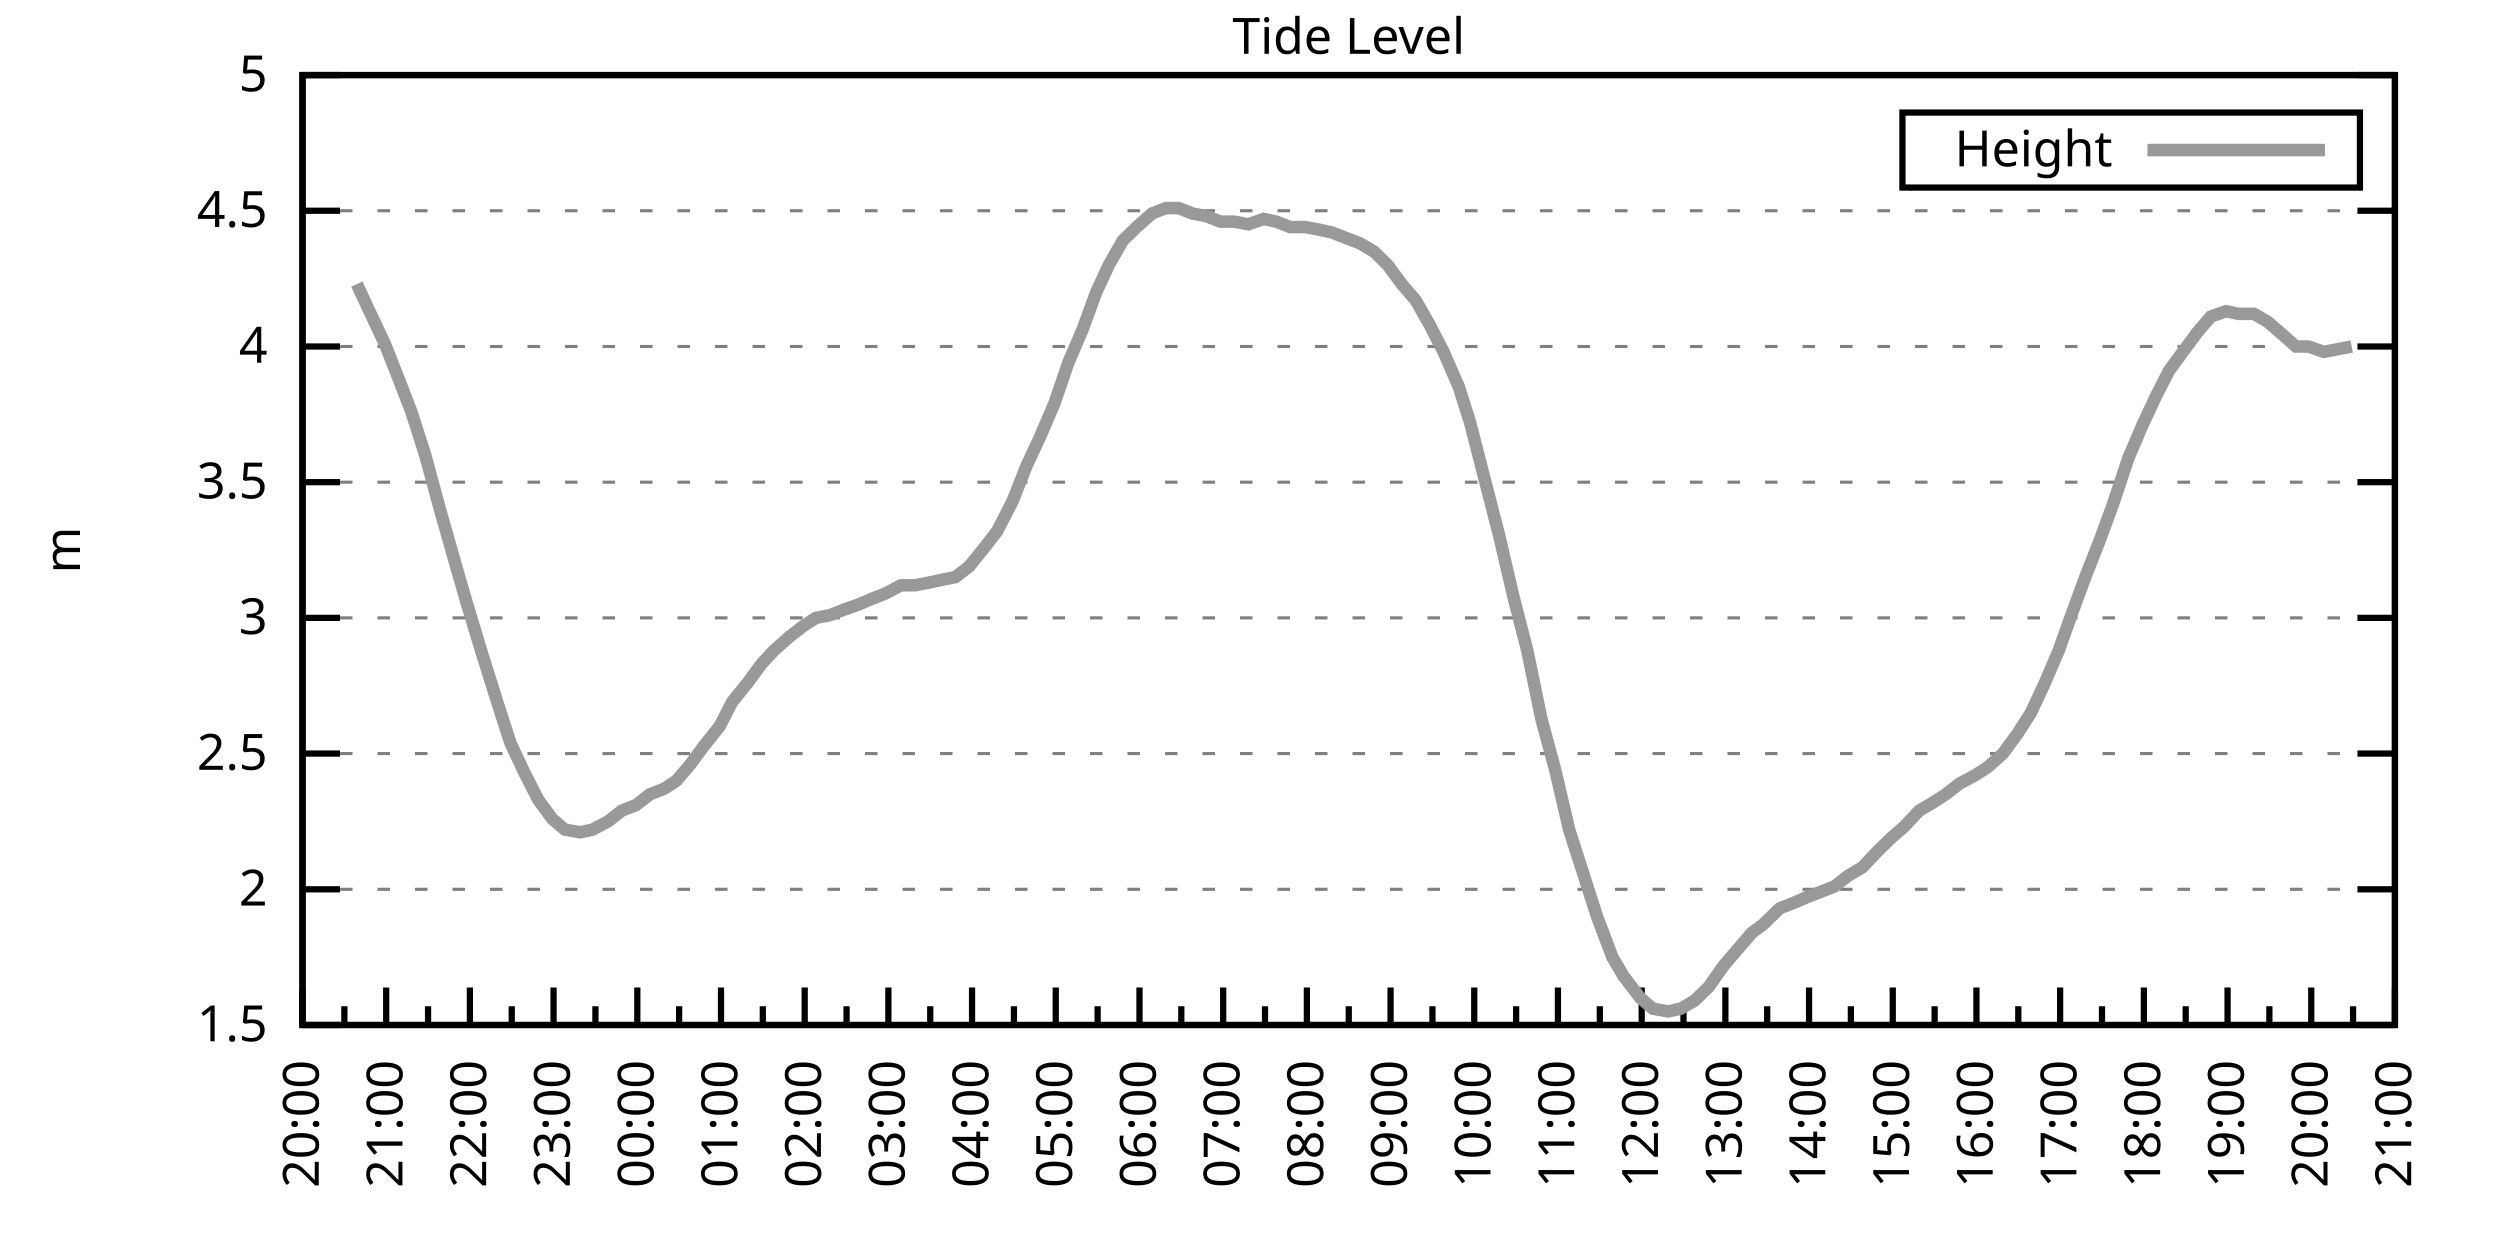
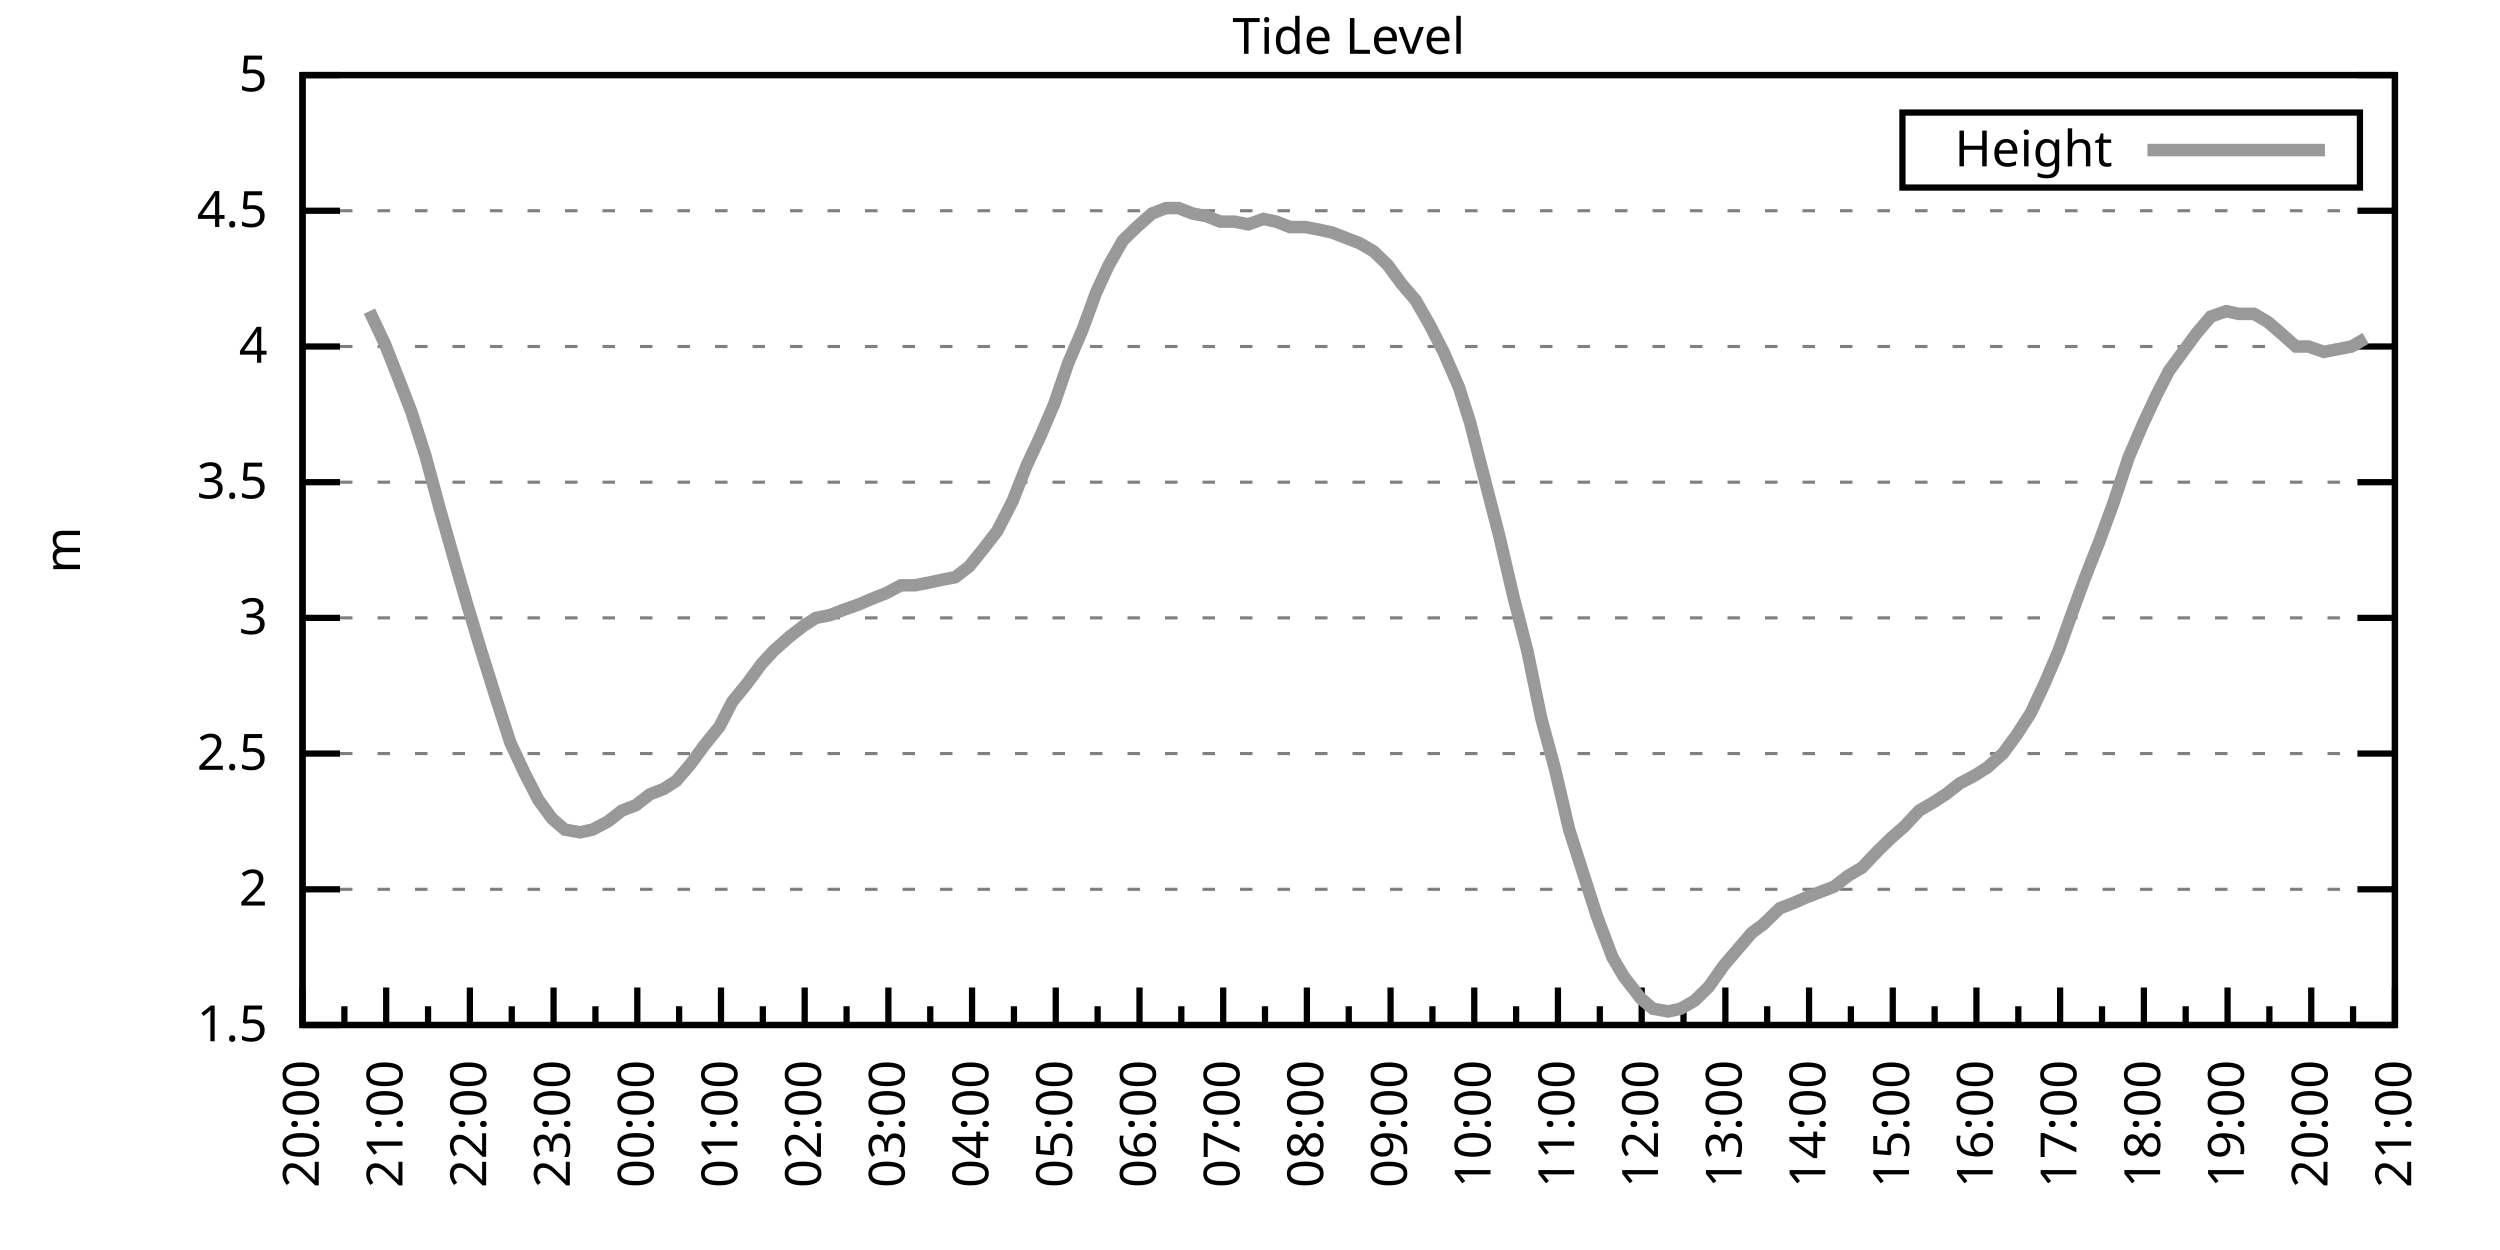
<svg xmlns="http://www.w3.org/2000/svg" xmlns:xlink="http://www.w3.org/1999/xlink" width="400" height="200" viewBox="0 0 400 200">
  <g id="gnuplot_canvas">
    <rect x="0" y="0" width="400" height="200" fill="none" />
    <defs>
      <circle id="gpDot" r="0.5" stroke-width="0.5" stroke="currentColor" />
      <path id="gpPt0" stroke-width="0.333" stroke="currentColor" d="M-1,0 h2 M0,-1 v2" />
      <path id="gpPt1" stroke-width="0.333" stroke="currentColor" d="M-1,-1 L1,1 M1,-1 L-1,1" />
      <path id="gpPt2" stroke-width="0.333" stroke="currentColor" d="M-1,0 L1,0 M0,-1 L0,1 M-1,-1 L1,1 M-1,1 L1,-1" />
      <rect id="gpPt3" stroke-width="0.333" stroke="currentColor" x="-1" y="-1" width="2" height="2" />
      <rect id="gpPt4" stroke-width="0.333" stroke="currentColor" fill="currentColor" x="-1" y="-1" width="2" height="2" />
      <circle id="gpPt5" stroke-width="0.333" stroke="currentColor" cx="0" cy="0" r="1" />
      <use xlink:href="#gpPt5" id="gpPt6" fill="currentColor" stroke="none" />
      <path id="gpPt7" stroke-width="0.333" stroke="currentColor" d="M0,-1.33 L-1.33,0.67 L1.33,0.67 z" />
      <use xlink:href="#gpPt7" id="gpPt8" fill="currentColor" stroke="none" />
      <use xlink:href="#gpPt7" id="gpPt9" stroke="currentColor" transform="rotate(180)" />
      <use xlink:href="#gpPt9" id="gpPt10" fill="currentColor" stroke="none" />
      <use xlink:href="#gpPt3" id="gpPt11" stroke="currentColor" transform="rotate(45)" />
      <use xlink:href="#gpPt11" id="gpPt12" fill="currentColor" stroke="none" />
      <path id="gpPt13" stroke-width="0.333" stroke="currentColor" d="M0,1.330 L1.265,0.411 L0.782,-1.067 L-0.782,-1.076 L-1.265,0.411 z" />
      <use xlink:href="#gpPt13" id="gpPt14" fill="currentColor" stroke="none" />
      <filter id="textbox" filterUnits="objectBoundingBox" x="0" y="0" height="1" width="1">
        <feFlood flood-color="white" flood-opacity="1" result="bgnd" />
        <feComposite in="SourceGraphic" in2="bgnd" operator="atop" />
      </filter>
      <filter id="greybox" filterUnits="objectBoundingBox" x="0" y="0" height="1" width="1">
        <feFlood flood-color="lightgrey" flood-opacity="1" result="grey" />
        <feComposite in="SourceGraphic" in2="grey" operator="atop" />
      </filter>
    </defs>
    <g fill="none" color="white" stroke="currentColor" stroke-width="1.00" stroke-linecap="butt" stroke-linejoin="miter">
</g>
    <g fill="none" color="black" stroke="currentColor" stroke-width="1.00" stroke-linecap="butt" stroke-linejoin="miter">
      <g stroke="none" shape-rendering="crispEdges">
        <polygon fill="rgb(255, 255, 255)" points="48.40,164.00 383.18,164.00 383.18,12.02 48.40,12.02 " />
      </g>
    </g>
    <g fill="none" color="black" stroke="currentColor" stroke-width="1.00" stroke-linecap="butt" stroke-linejoin="miter">
</g>
    <g fill="none" color="black" stroke="black" stroke-width="0.50" stroke-linecap="butt" stroke-linejoin="miter">
</g>
    <g fill="none" color="gray" stroke="currentColor" stroke-width="0.50" stroke-linecap="butt" stroke-linejoin="miter">
      <path stroke="gray" stroke-dasharray="2,4" class="gridline" d="M48.40,164.00 L383.19,164.00  " />
    </g>
    <g fill="none" color="gray" stroke="gray" stroke-width="1.00" stroke-linecap="butt" stroke-linejoin="miter">
</g>
    <g fill="none" color="black" stroke="currentColor" stroke-width="1.00" stroke-linecap="butt" stroke-linejoin="miter">
      <path stroke="black" d="M48.40,164.00 L54.40,164.00 M383.19,164.00 L377.19,164.00  " />
      <g transform="translate(42.80,166.60)" stroke="none" fill="black" font-family="Sans" font-size="8.00" text-anchor="end">
        <text>
          <tspan font-family="Sans"> 1.5</tspan>
        </text>
      </g>
    </g>
    <g fill="none" color="black" stroke="currentColor" stroke-width="1.00" stroke-linecap="butt" stroke-linejoin="miter">
</g>
    <g fill="none" color="black" stroke="black" stroke-width="0.50" stroke-linecap="butt" stroke-linejoin="miter">
</g>
    <g fill="none" color="gray" stroke="currentColor" stroke-width="0.50" stroke-linecap="butt" stroke-linejoin="miter">
      <path stroke="gray" stroke-dasharray="2,4" class="gridline" d="M48.40,142.29 L383.19,142.29  " />
    </g>
    <g fill="none" color="gray" stroke="gray" stroke-width="1.00" stroke-linecap="butt" stroke-linejoin="miter">
</g>
    <g fill="none" color="black" stroke="currentColor" stroke-width="1.00" stroke-linecap="butt" stroke-linejoin="miter">
      <path stroke="black" d="M48.40,142.29 L54.40,142.29 M383.19,142.29 L377.19,142.29  " />
      <g transform="translate(42.80,144.89)" stroke="none" fill="black" font-family="Sans" font-size="8.00" text-anchor="end">
        <text>
          <tspan font-family="Sans"> 2</tspan>
        </text>
      </g>
    </g>
    <g fill="none" color="black" stroke="currentColor" stroke-width="1.00" stroke-linecap="butt" stroke-linejoin="miter">
</g>
    <g fill="none" color="black" stroke="black" stroke-width="0.50" stroke-linecap="butt" stroke-linejoin="miter">
</g>
    <g fill="none" color="gray" stroke="currentColor" stroke-width="0.50" stroke-linecap="butt" stroke-linejoin="miter">
      <path stroke="gray" stroke-dasharray="2,4" class="gridline" d="M48.40,120.57 L383.19,120.57  " />
    </g>
    <g fill="none" color="gray" stroke="gray" stroke-width="1.00" stroke-linecap="butt" stroke-linejoin="miter">
</g>
    <g fill="none" color="black" stroke="currentColor" stroke-width="1.00" stroke-linecap="butt" stroke-linejoin="miter">
      <path stroke="black" d="M48.40,120.57 L54.40,120.57 M383.19,120.57 L377.19,120.57  " />
      <g transform="translate(42.80,123.17)" stroke="none" fill="black" font-family="Sans" font-size="8.00" text-anchor="end">
        <text>
          <tspan font-family="Sans"> 2.5</tspan>
        </text>
      </g>
    </g>
    <g fill="none" color="black" stroke="currentColor" stroke-width="1.00" stroke-linecap="butt" stroke-linejoin="miter">
</g>
    <g fill="none" color="black" stroke="black" stroke-width="0.50" stroke-linecap="butt" stroke-linejoin="miter">
</g>
    <g fill="none" color="gray" stroke="currentColor" stroke-width="0.50" stroke-linecap="butt" stroke-linejoin="miter">
      <path stroke="gray" stroke-dasharray="2,4" class="gridline" d="M48.40,98.86 L383.19,98.86  " />
    </g>
    <g fill="none" color="gray" stroke="gray" stroke-width="1.00" stroke-linecap="butt" stroke-linejoin="miter">
</g>
    <g fill="none" color="black" stroke="currentColor" stroke-width="1.00" stroke-linecap="butt" stroke-linejoin="miter">
      <path stroke="black" d="M48.40,98.86 L54.40,98.86 M383.19,98.86 L377.19,98.86  " />
      <g transform="translate(42.80,101.46)" stroke="none" fill="black" font-family="Sans" font-size="8.00" text-anchor="end">
        <text>
          <tspan font-family="Sans"> 3</tspan>
        </text>
      </g>
    </g>
    <g fill="none" color="black" stroke="currentColor" stroke-width="1.00" stroke-linecap="butt" stroke-linejoin="miter">
</g>
    <g fill="none" color="black" stroke="black" stroke-width="0.50" stroke-linecap="butt" stroke-linejoin="miter">
</g>
    <g fill="none" color="gray" stroke="currentColor" stroke-width="0.50" stroke-linecap="butt" stroke-linejoin="miter">
      <path stroke="gray" stroke-dasharray="2,4" class="gridline" d="M48.40,77.15 L383.19,77.15  " />
    </g>
    <g fill="none" color="gray" stroke="gray" stroke-width="1.00" stroke-linecap="butt" stroke-linejoin="miter">
</g>
    <g fill="none" color="black" stroke="currentColor" stroke-width="1.00" stroke-linecap="butt" stroke-linejoin="miter">
      <path stroke="black" d="M48.40,77.15 L54.40,77.15 M383.19,77.15 L377.19,77.15  " />
      <g transform="translate(42.80,79.75)" stroke="none" fill="black" font-family="Sans" font-size="8.00" text-anchor="end">
        <text>
          <tspan font-family="Sans"> 3.5</tspan>
        </text>
      </g>
    </g>
    <g fill="none" color="black" stroke="currentColor" stroke-width="1.00" stroke-linecap="butt" stroke-linejoin="miter">
</g>
    <g fill="none" color="black" stroke="black" stroke-width="0.50" stroke-linecap="butt" stroke-linejoin="miter">
</g>
    <g fill="none" color="gray" stroke="currentColor" stroke-width="0.50" stroke-linecap="butt" stroke-linejoin="miter">
      <path stroke="gray" stroke-dasharray="2,4" class="gridline" d="M48.40,55.44 L383.19,55.44  " />
    </g>
    <g fill="none" color="gray" stroke="gray" stroke-width="1.00" stroke-linecap="butt" stroke-linejoin="miter">
</g>
    <g fill="none" color="black" stroke="currentColor" stroke-width="1.00" stroke-linecap="butt" stroke-linejoin="miter">
      <path stroke="black" d="M48.40,55.44 L54.40,55.44 M383.19,55.44 L377.19,55.44  " />
      <g transform="translate(42.80,58.04)" stroke="none" fill="black" font-family="Sans" font-size="8.00" text-anchor="end">
        <text>
          <tspan font-family="Sans"> 4</tspan>
        </text>
      </g>
    </g>
    <g fill="none" color="black" stroke="currentColor" stroke-width="1.00" stroke-linecap="butt" stroke-linejoin="miter">
</g>
    <g fill="none" color="black" stroke="black" stroke-width="0.50" stroke-linecap="butt" stroke-linejoin="miter">
</g>
    <g fill="none" color="gray" stroke="currentColor" stroke-width="0.50" stroke-linecap="butt" stroke-linejoin="miter">
      <path stroke="gray" stroke-dasharray="2,4" class="gridline" d="M48.40,33.72 L383.19,33.72  " />
    </g>
    <g fill="none" color="gray" stroke="gray" stroke-width="1.00" stroke-linecap="butt" stroke-linejoin="miter">
</g>
    <g fill="none" color="black" stroke="currentColor" stroke-width="1.00" stroke-linecap="butt" stroke-linejoin="miter">
      <path stroke="black" d="M48.40,33.72 L54.40,33.72 M383.19,33.72 L377.19,33.72  " />
      <g transform="translate(42.80,36.32)" stroke="none" fill="black" font-family="Sans" font-size="8.00" text-anchor="end">
        <text>
          <tspan font-family="Sans"> 4.5</tspan>
        </text>
      </g>
    </g>
    <g fill="none" color="black" stroke="currentColor" stroke-width="1.00" stroke-linecap="butt" stroke-linejoin="miter">
</g>
    <g fill="none" color="black" stroke="black" stroke-width="0.50" stroke-linecap="butt" stroke-linejoin="miter">
</g>
    <g fill="none" color="gray" stroke="currentColor" stroke-width="0.50" stroke-linecap="butt" stroke-linejoin="miter">
      <path stroke="gray" stroke-dasharray="2,4" class="gridline" d="M48.40,12.01 L383.19,12.01  " />
    </g>
    <g fill="none" color="gray" stroke="gray" stroke-width="1.00" stroke-linecap="butt" stroke-linejoin="miter">
</g>
    <g fill="none" color="black" stroke="currentColor" stroke-width="1.00" stroke-linecap="butt" stroke-linejoin="miter">
      <path stroke="black" d="M48.40,12.01 L54.40,12.01 M383.19,12.01 L377.19,12.01  " />
      <g transform="translate(42.80,14.61)" stroke="none" fill="black" font-family="Sans" font-size="8.00" text-anchor="end">
        <text>
          <tspan font-family="Sans"> 5</tspan>
        </text>
      </g>
    </g>
    <g fill="none" color="black" stroke="currentColor" stroke-width="1.00" stroke-linecap="butt" stroke-linejoin="miter">
      <path stroke="black" d="M48.40,164.00 L48.40,158.00  " />
      <g transform="translate(51.00,169.60) rotate(270)" stroke="none" fill="black" font-family="Sans" font-size="8.00" text-anchor="end">
        <text>
          <tspan font-family="Sans">20:00</tspan>
        </text>
      </g>
    </g>
    <g fill="none" color="black" stroke="currentColor" stroke-width="1.00" stroke-linecap="butt" stroke-linejoin="miter">
      <path stroke="black" d="M55.10,164.00 L55.10,161.00 M61.79,164.00 L61.79,158.00  " />
      <g transform="translate(64.39,169.60) rotate(270)" stroke="none" fill="black" font-family="Sans" font-size="8.00" text-anchor="end">
        <text>
          <tspan font-family="Sans">21:00</tspan>
        </text>
      </g>
    </g>
    <g fill="none" color="black" stroke="currentColor" stroke-width="1.00" stroke-linecap="butt" stroke-linejoin="miter">
      <path stroke="black" d="M68.49,164.00 L68.49,161.00 M75.18,164.00 L75.18,158.00  " />
      <g transform="translate(77.78,169.60) rotate(270)" stroke="none" fill="black" font-family="Sans" font-size="8.00" text-anchor="end">
        <text>
          <tspan font-family="Sans">22:00</tspan>
        </text>
      </g>
    </g>
    <g fill="none" color="black" stroke="currentColor" stroke-width="1.00" stroke-linecap="butt" stroke-linejoin="miter">
      <path stroke="black" d="M81.88,164.00 L81.88,161.00 M88.57,164.00 L88.57,158.00  " />
      <g transform="translate(91.17,169.60) rotate(270)" stroke="none" fill="black" font-family="Sans" font-size="8.00" text-anchor="end">
        <text>
          <tspan font-family="Sans">23:00</tspan>
        </text>
      </g>
    </g>
    <g fill="none" color="black" stroke="currentColor" stroke-width="1.00" stroke-linecap="butt" stroke-linejoin="miter">
      <path stroke="black" d="M95.27,164.00 L95.27,161.00 M101.97,164.00 L101.97,158.00  " />
      <g transform="translate(104.57,169.60) rotate(270)" stroke="none" fill="black" font-family="Sans" font-size="8.00" text-anchor="end">
        <text>
          <tspan font-family="Sans">00:00</tspan>
        </text>
      </g>
    </g>
    <g fill="none" color="black" stroke="currentColor" stroke-width="1.00" stroke-linecap="butt" stroke-linejoin="miter">
      <path stroke="black" d="M108.66,164.00 L108.66,161.00 M115.36,164.00 L115.36,158.00  " />
      <g transform="translate(117.96,169.60) rotate(270)" stroke="none" fill="black" font-family="Sans" font-size="8.00" text-anchor="end">
        <text>
          <tspan font-family="Sans">01:00</tspan>
        </text>
      </g>
    </g>
    <g fill="none" color="black" stroke="currentColor" stroke-width="1.00" stroke-linecap="butt" stroke-linejoin="miter">
      <path stroke="black" d="M122.05,164.00 L122.05,161.00 M128.75,164.00 L128.75,158.00  " />
      <g transform="translate(131.35,169.60) rotate(270)" stroke="none" fill="black" font-family="Sans" font-size="8.00" text-anchor="end">
        <text>
          <tspan font-family="Sans">02:00</tspan>
        </text>
      </g>
    </g>
    <g fill="none" color="black" stroke="currentColor" stroke-width="1.00" stroke-linecap="butt" stroke-linejoin="miter">
      <path stroke="black" d="M135.45,164.00 L135.45,161.00 M142.14,164.00 L142.14,158.00  " />
      <g transform="translate(144.74,169.60) rotate(270)" stroke="none" fill="black" font-family="Sans" font-size="8.00" text-anchor="end">
        <text>
          <tspan font-family="Sans">03:00</tspan>
        </text>
      </g>
    </g>
    <g fill="none" color="black" stroke="currentColor" stroke-width="1.00" stroke-linecap="butt" stroke-linejoin="miter">
      <path stroke="black" d="M148.84,164.00 L148.84,161.00 M155.53,164.00 L155.53,158.00  " />
      <g transform="translate(158.13,169.60) rotate(270)" stroke="none" fill="black" font-family="Sans" font-size="8.00" text-anchor="end">
        <text>
          <tspan font-family="Sans">04:00</tspan>
        </text>
      </g>
    </g>
    <g fill="none" color="black" stroke="currentColor" stroke-width="1.00" stroke-linecap="butt" stroke-linejoin="miter">
      <path stroke="black" d="M162.23,164.00 L162.23,161.00 M168.92,164.00 L168.92,158.00  " />
      <g transform="translate(171.52,169.60) rotate(270)" stroke="none" fill="black" font-family="Sans" font-size="8.00" text-anchor="end">
        <text>
          <tspan font-family="Sans">05:00</tspan>
        </text>
      </g>
    </g>
    <g fill="none" color="black" stroke="currentColor" stroke-width="1.00" stroke-linecap="butt" stroke-linejoin="miter">
      <path stroke="black" d="M175.62,164.00 L175.62,161.00 M182.32,164.00 L182.32,158.00  " />
      <g transform="translate(184.92,169.60) rotate(270)" stroke="none" fill="black" font-family="Sans" font-size="8.00" text-anchor="end">
        <text>
          <tspan font-family="Sans">06:00</tspan>
        </text>
      </g>
    </g>
    <g fill="none" color="black" stroke="currentColor" stroke-width="1.00" stroke-linecap="butt" stroke-linejoin="miter">
      <path stroke="black" d="M189.01,164.00 L189.01,161.00 M195.71,164.00 L195.71,158.00  " />
      <g transform="translate(198.31,169.60) rotate(270)" stroke="none" fill="black" font-family="Sans" font-size="8.00" text-anchor="end">
        <text>
          <tspan font-family="Sans">07:00</tspan>
        </text>
      </g>
    </g>
    <g fill="none" color="black" stroke="currentColor" stroke-width="1.00" stroke-linecap="butt" stroke-linejoin="miter">
      <path stroke="black" d="M202.40,164.00 L202.40,161.00 M209.10,164.00 L209.10,158.00  " />
      <g transform="translate(211.70,169.60) rotate(270)" stroke="none" fill="black" font-family="Sans" font-size="8.00" text-anchor="end">
        <text>
          <tspan font-family="Sans">08:00</tspan>
        </text>
      </g>
    </g>
    <g fill="none" color="black" stroke="currentColor" stroke-width="1.00" stroke-linecap="butt" stroke-linejoin="miter">
      <path stroke="black" d="M215.80,164.00 L215.80,161.00 M222.49,164.00 L222.49,158.00  " />
      <g transform="translate(225.09,169.60) rotate(270)" stroke="none" fill="black" font-family="Sans" font-size="8.00" text-anchor="end">
        <text>
          <tspan font-family="Sans">09:00</tspan>
        </text>
      </g>
    </g>
    <g fill="none" color="black" stroke="currentColor" stroke-width="1.00" stroke-linecap="butt" stroke-linejoin="miter">
      <path stroke="black" d="M229.19,164.00 L229.19,161.00 M235.88,164.00 L235.88,158.00  " />
      <g transform="translate(238.48,169.60) rotate(270)" stroke="none" fill="black" font-family="Sans" font-size="8.00" text-anchor="end">
        <text>
          <tspan font-family="Sans">10:00</tspan>
        </text>
      </g>
    </g>
    <g fill="none" color="black" stroke="currentColor" stroke-width="1.00" stroke-linecap="butt" stroke-linejoin="miter">
      <path stroke="black" d="M242.58,164.00 L242.58,161.00 M249.27,164.00 L249.27,158.00  " />
      <g transform="translate(251.87,169.60) rotate(270)" stroke="none" fill="black" font-family="Sans" font-size="8.00" text-anchor="end">
        <text>
          <tspan font-family="Sans">11:00</tspan>
        </text>
      </g>
    </g>
    <g fill="none" color="black" stroke="currentColor" stroke-width="1.00" stroke-linecap="butt" stroke-linejoin="miter">
      <path stroke="black" d="M255.97,164.00 L255.97,161.00 M262.67,164.00 L262.67,158.00  " />
      <g transform="translate(265.27,169.60) rotate(270)" stroke="none" fill="black" font-family="Sans" font-size="8.00" text-anchor="end">
        <text>
          <tspan font-family="Sans">12:00</tspan>
        </text>
      </g>
    </g>
    <g fill="none" color="black" stroke="currentColor" stroke-width="1.00" stroke-linecap="butt" stroke-linejoin="miter">
      <path stroke="black" d="M269.36,164.00 L269.36,161.00 M276.06,164.00 L276.06,158.00  " />
      <g transform="translate(278.66,169.60) rotate(270)" stroke="none" fill="black" font-family="Sans" font-size="8.00" text-anchor="end">
        <text>
          <tspan font-family="Sans">13:00</tspan>
        </text>
      </g>
    </g>
    <g fill="none" color="black" stroke="currentColor" stroke-width="1.00" stroke-linecap="butt" stroke-linejoin="miter">
      <path stroke="black" d="M282.75,164.00 L282.75,161.00 M289.45,164.00 L289.45,158.00  " />
      <g transform="translate(292.05,169.60) rotate(270)" stroke="none" fill="black" font-family="Sans" font-size="8.00" text-anchor="end">
        <text>
          <tspan font-family="Sans">14:00</tspan>
        </text>
      </g>
    </g>
    <g fill="none" color="black" stroke="currentColor" stroke-width="1.00" stroke-linecap="butt" stroke-linejoin="miter">
      <path stroke="black" d="M296.14,164.00 L296.14,161.00 M302.84,164.00 L302.84,158.00  " />
      <g transform="translate(305.44,169.60) rotate(270)" stroke="none" fill="black" font-family="Sans" font-size="8.00" text-anchor="end">
        <text>
          <tspan font-family="Sans">15:00</tspan>
        </text>
      </g>
    </g>
    <g fill="none" color="black" stroke="currentColor" stroke-width="1.00" stroke-linecap="butt" stroke-linejoin="miter">
      <path stroke="black" d="M309.54,164.00 L309.54,161.00 M316.23,164.00 L316.23,158.00  " />
      <g transform="translate(318.83,169.60) rotate(270)" stroke="none" fill="black" font-family="Sans" font-size="8.00" text-anchor="end">
        <text>
          <tspan font-family="Sans">16:00</tspan>
        </text>
      </g>
    </g>
    <g fill="none" color="black" stroke="currentColor" stroke-width="1.00" stroke-linecap="butt" stroke-linejoin="miter">
      <path stroke="black" d="M322.93,164.00 L322.93,161.00 M329.62,164.00 L329.62,158.00  " />
      <g transform="translate(332.22,169.60) rotate(270)" stroke="none" fill="black" font-family="Sans" font-size="8.00" text-anchor="end">
        <text>
          <tspan font-family="Sans">17:00</tspan>
        </text>
      </g>
    </g>
    <g fill="none" color="black" stroke="currentColor" stroke-width="1.00" stroke-linecap="butt" stroke-linejoin="miter">
      <path stroke="black" d="M336.32,164.00 L336.32,161.00 M343.02,164.00 L343.02,158.00  " />
      <g transform="translate(345.62,169.60) rotate(270)" stroke="none" fill="black" font-family="Sans" font-size="8.00" text-anchor="end">
        <text>
          <tspan font-family="Sans">18:00</tspan>
        </text>
      </g>
    </g>
    <g fill="none" color="black" stroke="currentColor" stroke-width="1.00" stroke-linecap="butt" stroke-linejoin="miter">
      <path stroke="black" d="M349.71,164.00 L349.71,161.00 M356.41,164.00 L356.41,158.00  " />
      <g transform="translate(359.01,169.60) rotate(270)" stroke="none" fill="black" font-family="Sans" font-size="8.00" text-anchor="end">
        <text>
          <tspan font-family="Sans">19:00</tspan>
        </text>
      </g>
    </g>
    <g fill="none" color="black" stroke="currentColor" stroke-width="1.00" stroke-linecap="butt" stroke-linejoin="miter">
      <path stroke="black" d="M363.10,164.00 L363.10,161.00 M369.80,164.00 L369.80,158.00  " />
      <g transform="translate(372.40,169.60) rotate(270)" stroke="none" fill="black" font-family="Sans" font-size="8.00" text-anchor="end">
        <text>
          <tspan font-family="Sans">20:00</tspan>
        </text>
      </g>
    </g>
    <g fill="none" color="black" stroke="currentColor" stroke-width="1.00" stroke-linecap="butt" stroke-linejoin="miter">
      <path stroke="black" d="M376.49,164.00 L376.49,161.00 M383.19,164.00 L383.19,158.00  " />
      <g transform="translate(385.79,169.60) rotate(270)" stroke="none" fill="black" font-family="Sans" font-size="8.00" text-anchor="end">
        <text>
          <tspan font-family="Sans">21:00</tspan>
        </text>
      </g>
    </g>
    <g fill="none" color="black" stroke="currentColor" stroke-width="1.00" stroke-linecap="butt" stroke-linejoin="miter">
</g>
    <g fill="none" color="black" stroke="currentColor" stroke-width="1.00" stroke-linecap="butt" stroke-linejoin="miter">
      <path stroke="black" d="M48.40,12.01 L48.40,164.00 L383.19,164.00 L383.19,12.01 L48.40,12.01 Z  " />
    </g>
    <g fill="none" color="black" stroke="currentColor" stroke-width="1.00" stroke-linecap="butt" stroke-linejoin="miter">
      <g transform="translate(12.80,88.01) rotate(270)" stroke="none" fill="black" font-family="Sans" font-size="8.00" text-anchor="middle">
        <text>
          <tspan font-family="Sans">m</tspan>
        </text>
      </g>
    </g>
    <g fill="none" color="black" stroke="currentColor" stroke-width="1.00" stroke-linecap="butt" stroke-linejoin="miter">
</g>
    <g fill="none" color="black" stroke="currentColor" stroke-width="1.00" stroke-linecap="butt" stroke-linejoin="miter">
      <path stroke="black" d="M304.39,30.01 L304.39,18.01 L377.59,18.01 L377.59,30.01 L304.39,30.01 Z  " />
    </g>
    <g id="Tide_level_plot_1">
      <g fill="none" color="white" stroke="black" stroke-width="2.00" stroke-linecap="butt" stroke-linejoin="miter">
</g>
      <g fill="none" color="black" stroke="currentColor" stroke-width="2.00" stroke-linecap="butt" stroke-linejoin="miter">
        <g transform="translate(337.99,26.61)" stroke="none" fill="black" font-family="Sans" font-size="8.00" text-anchor="end">
          <text>
            <tspan font-family="Sans">Height</tspan>
          </text>
        </g>
      </g>
      <g fill="none" color="black" stroke="currentColor" stroke-width="2.00" stroke-linecap="butt" stroke-linejoin="miter">
-         <path stroke="rgb(153, 153, 153)" d="M343.59,24.01 L371.99,24.01 M57.10,45.45 L59.11,49.79 L61.57,55.00 L63.80,60.65 L65.81,65.86 L68.04,72.81   L70.27,81.06 L72.73,89.74 L74.74,96.69 L76.97,104.07 L79.42,111.89 L81.66,118.84 L83.89,123.61 L86.12,127.96   L88.35,131.00 L90.36,132.73 L92.82,133.17 L94.82,132.73 L97.28,131.43 L99.51,129.69 L101.74,128.83 L103.98,127.09   L106.21,126.22 L108.22,124.92 L110.45,122.31 L112.68,119.27 L115.13,116.23 L117.14,112.32 L119.60,109.28 L121.83,106.24   L123.84,104.07 L126.29,101.90 L128.53,100.16 L130.54,98.86 L132.77,98.43 L135.00,97.56 L137.45,96.69 L139.46,95.82   L141.69,94.95 L144.15,93.65 L146.38,93.65 L148.61,93.22 L150.62,92.78 L152.85,92.35 L155.09,90.61 L157.54,87.57   L159.55,84.97 L162.01,80.19 L164.24,74.54 L166.47,69.77 L168.70,64.56 L170.93,58.04 L173.17,52.83 L175.40,46.75   L177.41,42.41 L179.64,38.50 L181.87,36.33 L184.32,34.16 L186.56,33.29 L188.57,33.29 L190.80,34.16 L193.03,34.59   L195.26,35.46 L197.49,35.46 L199.73,35.89 L202.18,35.03 L204.19,35.46 L206.42,36.33 L208.88,36.33 L211.11,36.76   L213.12,37.20 L215.35,38.07 L217.58,38.93 L219.81,40.24 L222.04,42.41 L224.28,45.45 L226.51,48.05 L228.74,51.96   L230.97,56.30 L233.43,61.95 L235.21,67.59 L237.89,78.02 L239.90,85.83 L242.13,95.39 L244.36,104.07 L246.60,114.93   L248.83,123.18 L251.06,132.73 L253.29,139.68 L255.52,146.63 L257.98,153.14 L259.76,156.18 L262.44,159.66 L264.45,161.39   L266.91,161.83 L268.92,161.39 L271.15,160.09 L273.38,157.92 L275.83,154.45 L278.07,151.84 L280.30,149.24 L282.08,147.93   L284.76,145.33 L286.99,144.46 L289.00,143.59 L291.23,142.72 L293.47,141.85 L295.70,140.12 L297.93,138.81 L300.39,136.21   L302.62,134.04 L304.63,132.30 L307.08,129.69 L309.31,128.39 L311.32,127.09 L313.55,125.35 L316.01,124.05 L318.02,122.75   L320.47,120.57 L322.70,117.53 L324.94,114.06 L327.17,109.28 L329.40,104.07 L331.41,98.43 L333.64,92.35 L335.87,86.70   L338.10,80.62 L340.56,73.24 L342.79,68.03 L345.02,63.25 L347.03,59.34 L349.26,56.30 L351.50,53.26 L353.73,50.66   L356.18,49.79 L358.19,50.22 L360.65,50.22 L362.88,51.53 L364.89,53.26 L367.34,55.44 L369.35,55.44 L371.81,56.30   L374.04,55.87 L376.27,55.44  " />
+         <path stroke="rgb(153, 153, 153)" d="M343.59,24.01 L371.99,24.01 M59.11,49.79 L61.57,55.00 L63.80,60.65 L65.81,65.86 L68.04,72.81 L70.27,81.06   L72.73,89.74 L74.74,96.69 L76.97,104.07 L79.42,111.89 L81.66,118.84 L83.89,123.61 L86.12,127.96 L88.35,131.00   L90.36,132.73 L92.82,133.17 L94.82,132.73 L97.28,131.43 L99.51,129.69 L101.74,128.83 L103.98,127.09 L106.21,126.22   L108.22,124.92 L110.45,122.31 L112.68,119.27 L115.13,116.23 L117.14,112.32 L119.60,109.28 L121.83,106.24 L123.84,104.07   L126.29,101.90 L128.53,100.16 L130.54,98.86 L132.77,98.43 L135.00,97.56 L137.45,96.69 L139.46,95.82 L141.69,94.95   L144.15,93.65 L146.38,93.65 L148.61,93.22 L150.62,92.78 L152.85,92.35 L155.09,90.61 L157.54,87.57 L159.55,84.97   L162.01,80.19 L164.24,74.54 L166.47,69.77 L168.70,64.56 L170.93,58.04 L173.17,52.83 L175.40,46.75 L177.41,42.41   L179.64,38.50 L181.87,36.33 L184.32,34.16 L186.56,33.29 L188.57,33.29 L190.80,34.16 L193.03,34.59 L195.26,35.46   L197.49,35.46 L199.73,35.89 L202.18,35.03 L204.19,35.46 L206.42,36.33 L208.88,36.33 L211.11,36.76 L213.12,37.20   L215.35,38.07 L217.58,38.93 L219.81,40.24 L222.04,42.41 L224.28,45.45 L226.51,48.05 L228.74,51.96 L230.97,56.30   L233.43,61.95 L235.21,67.59 L237.89,78.02 L239.90,85.83 L242.13,95.39 L244.36,104.07 L246.60,114.93 L248.83,123.18   L251.06,132.73 L253.29,139.68 L255.52,146.63 L257.98,153.14 L259.76,156.18 L262.44,159.66 L264.45,161.39 L266.91,161.83   L268.92,161.39 L271.15,160.09 L273.38,157.92 L275.83,154.45 L278.07,151.84 L280.30,149.24 L282.08,147.93 L284.76,145.33   L286.99,144.46 L289.00,143.59 L291.23,142.72 L293.47,141.85 L295.70,140.12 L297.93,138.81 L300.39,136.21 L302.62,134.04   L304.63,132.30 L307.08,129.69 L309.31,128.39 L311.32,127.09 L313.55,125.35 L316.01,124.05 L318.02,122.75 L320.47,120.57   L322.70,117.53 L324.94,114.06 L327.17,109.28 L329.40,104.07 L331.41,98.43 L333.64,92.35 L335.87,86.70 L338.10,80.62   L340.56,73.24 L342.79,68.03 L345.02,63.25 L347.03,59.34 L349.26,56.30 L351.50,53.26 L353.73,50.66 L356.18,49.79   L358.19,50.22 L360.65,50.22 L362.88,51.53 L364.89,53.26 L367.34,55.44 L369.35,55.44 L371.81,56.30 L374.04,55.87   L376.27,55.44 L378.50,54.13  " />
      </g>
    </g>
    <g fill="none" color="black" stroke="currentColor" stroke-width="2.00" stroke-linecap="butt" stroke-linejoin="miter">
</g>
    <g fill="none" color="black" stroke="black" stroke-width="1.00" stroke-linecap="butt" stroke-linejoin="miter">
</g>
    <g fill="none" color="black" stroke="currentColor" stroke-width="1.00" stroke-linecap="butt" stroke-linejoin="miter">
      <path stroke="black" d="M48.40,12.01 L48.40,164.00 L383.19,164.00 L383.19,12.01 L48.40,12.01 Z  " />
    </g>
    <g fill="none" color="black" stroke="currentColor" stroke-width="1.00" stroke-linecap="butt" stroke-linejoin="miter">
      <g transform="translate(215.79,8.61)" stroke="none" fill="black" font-family="Sans" font-size="8.00" text-anchor="middle">
        <text>
          <tspan font-family="Sans">Tide Level</tspan>
        </text>
      </g>
    </g>
    <g fill="none" color="black" stroke="currentColor" stroke-width="1.00" stroke-linecap="butt" stroke-linejoin="miter">
</g>
  </g>
</svg>
